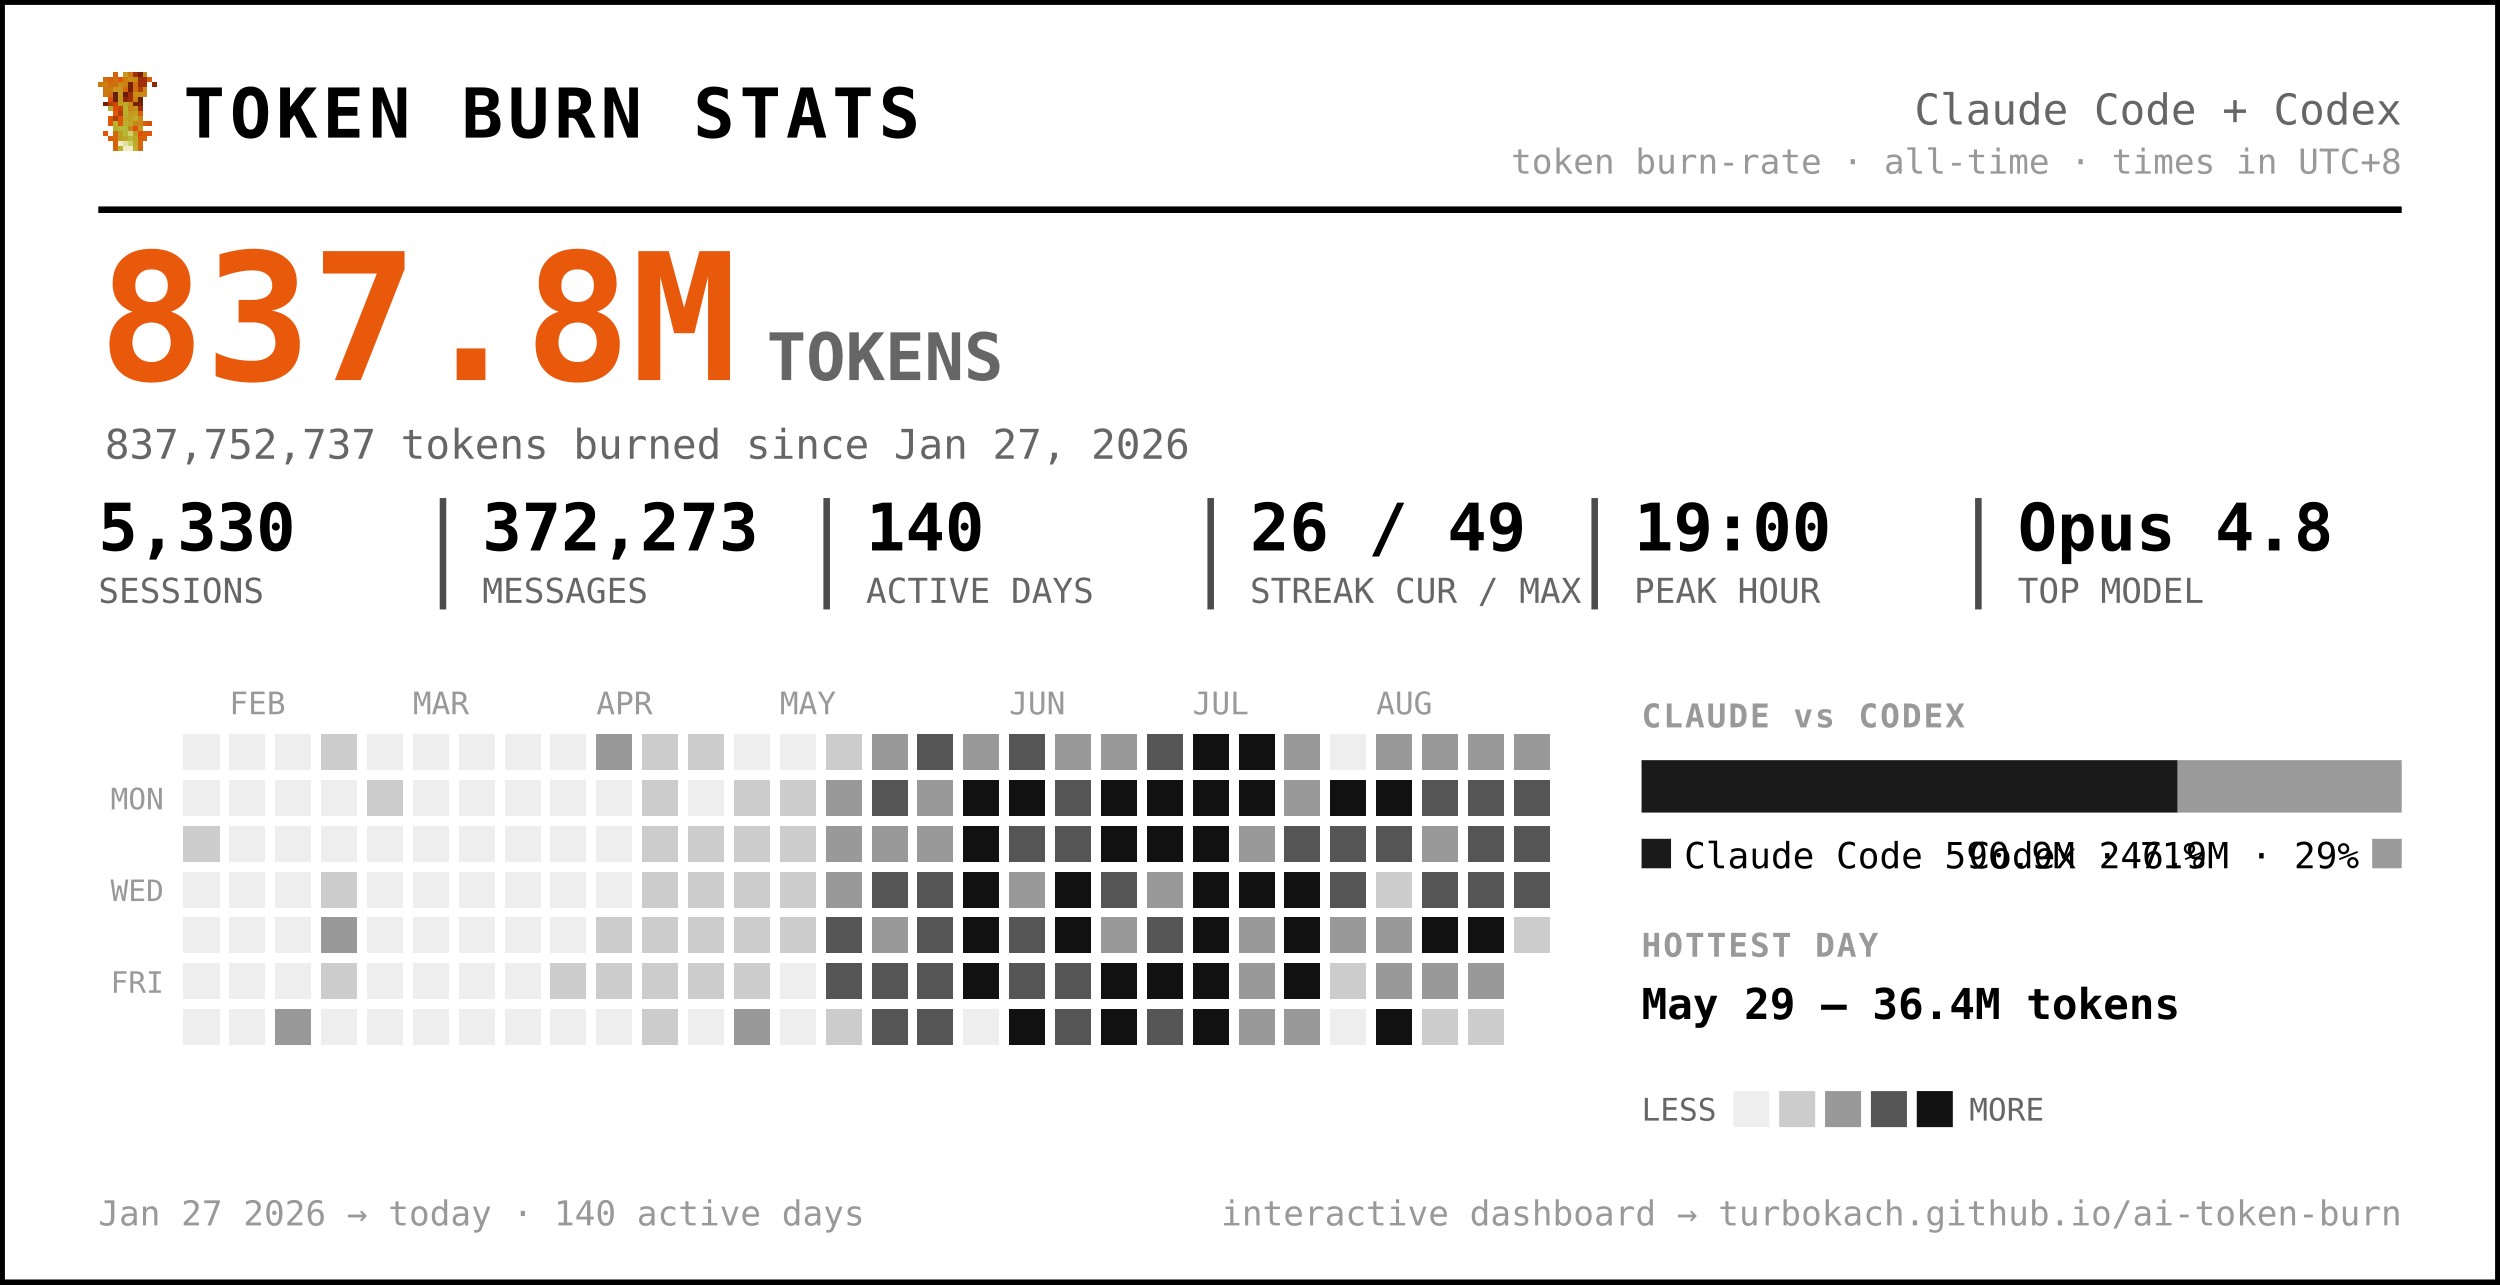
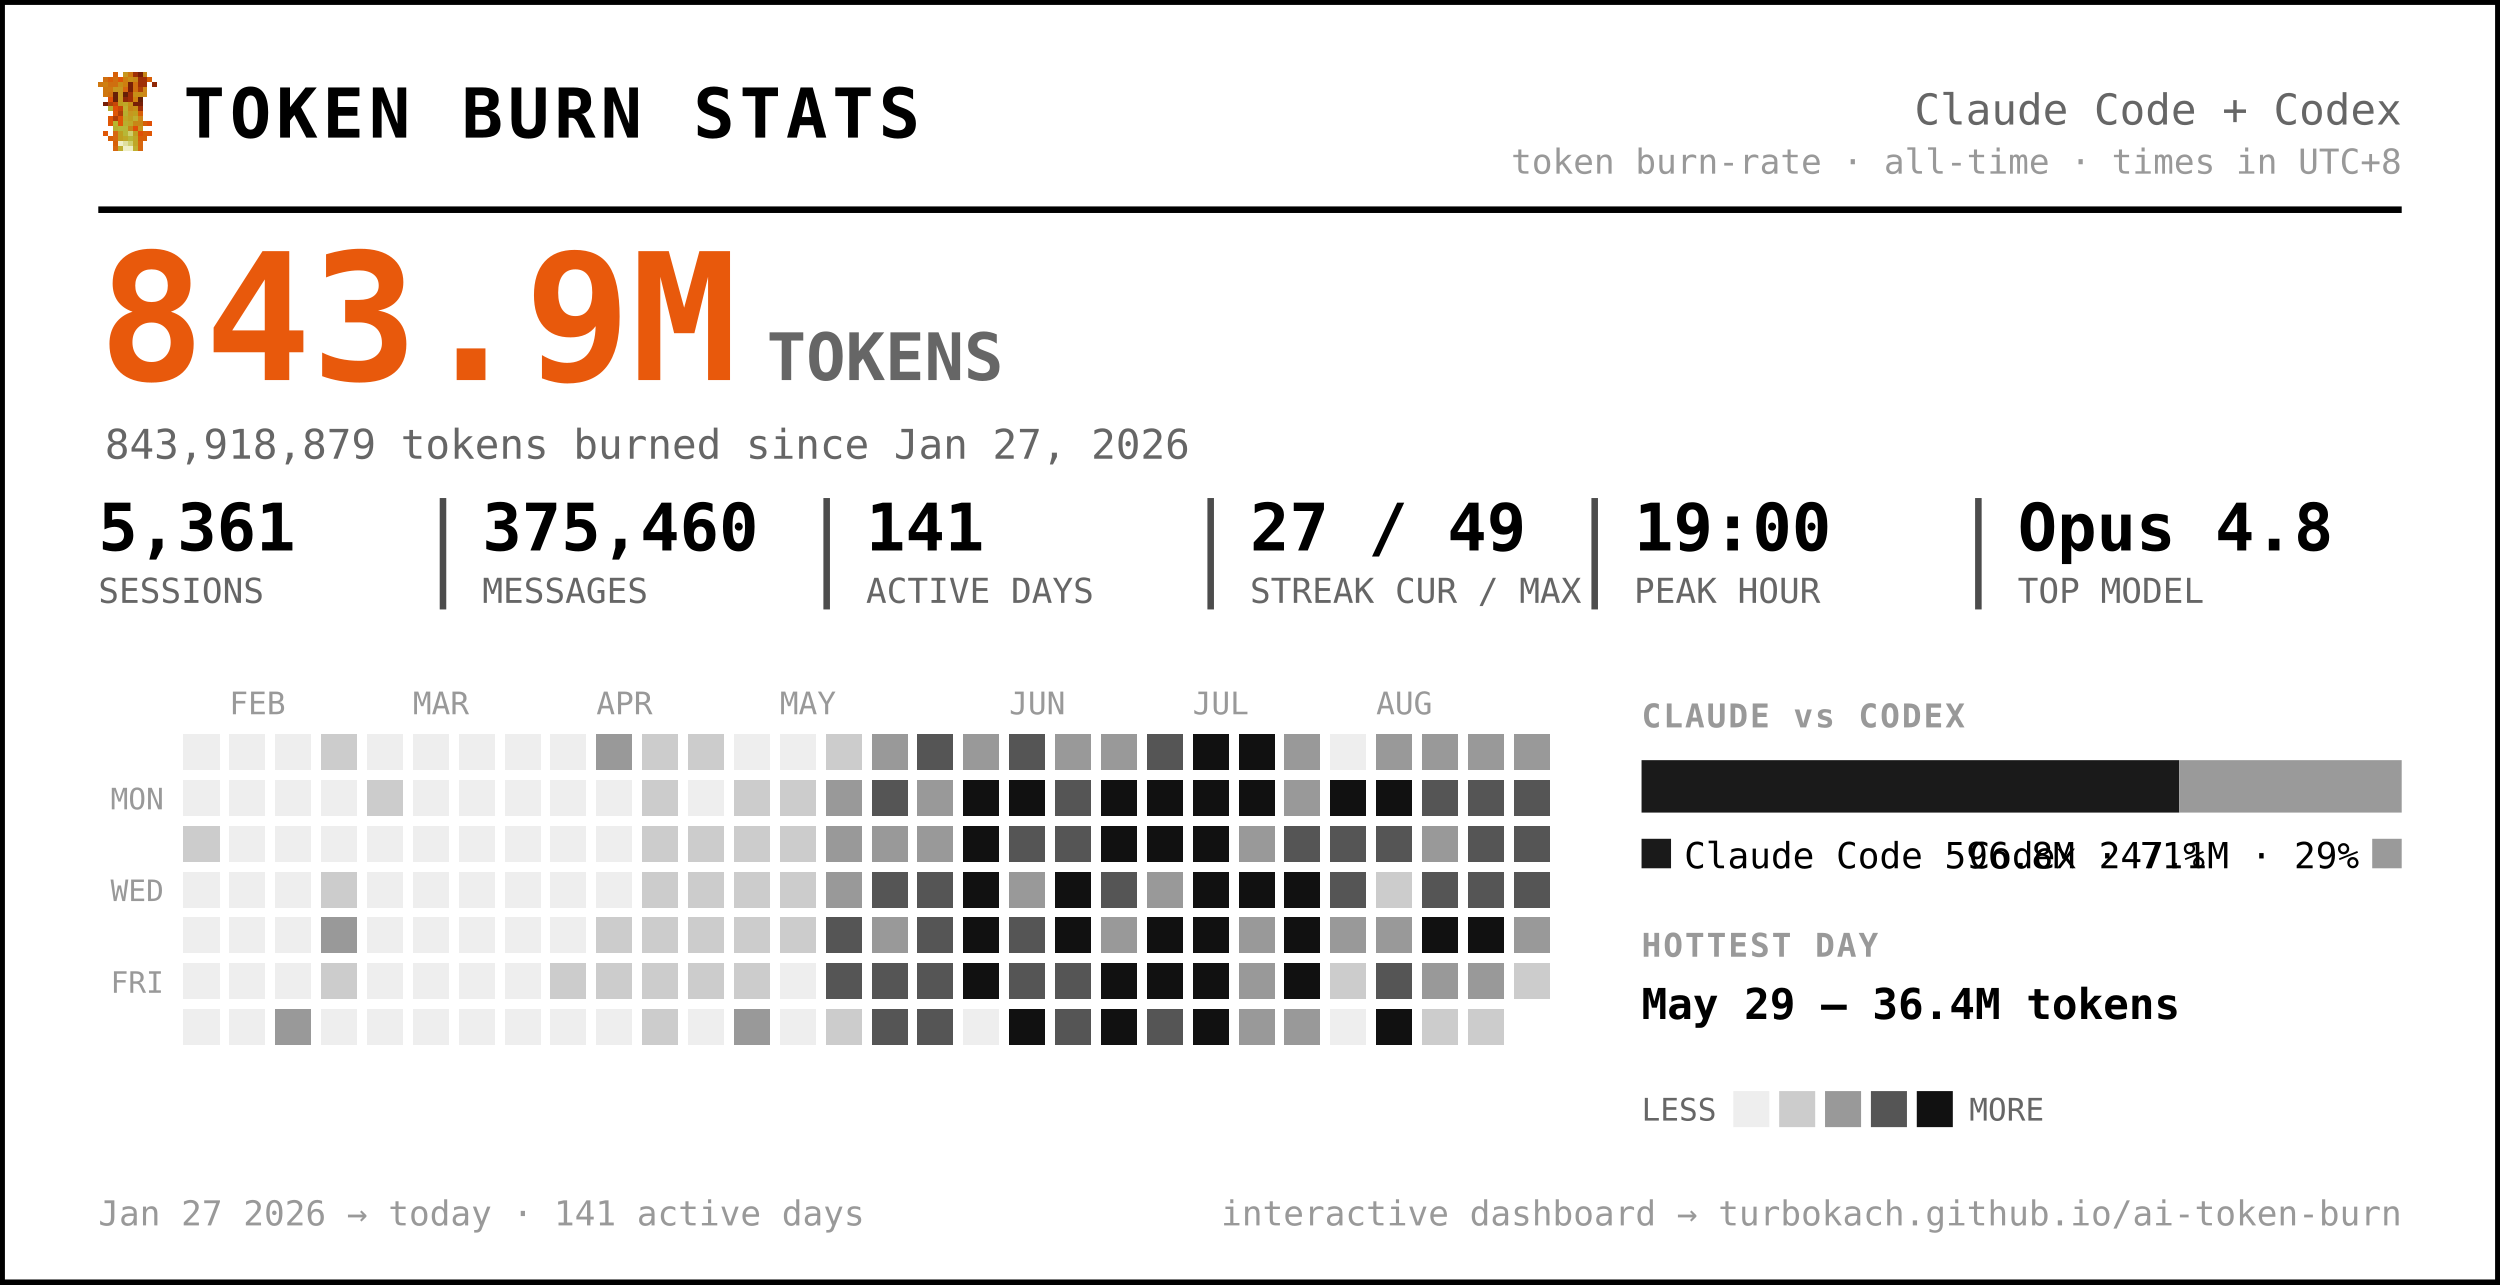
<svg xmlns="http://www.w3.org/2000/svg" width="763" height="392" viewBox="0 0 763 392" font-family="ui-monospace, 'SF Mono', 'Cascadia Code', Menlo, Consolas, monospace" role="img" aria-label="Token burn — Claude Code + Codex">
  <rect x="0.5" y="0.5" width="762" height="391" rx="0" fill="#ffffff" stroke="#000000" stroke-width="2" />
  <g transform="translate(30,22) scale(1.5)" shape-rendering="crispEdges">
    <rect x="3" y="0" width="1" height="1" fill="#d75f07" />
    <rect x="5" y="0" width="1" height="1" fill="#c7971f" />
    <rect x="6" y="0" width="1" height="1" fill="#cf770f" />
    <rect x="7" y="0" width="1" height="1" fill="#9f2f07" />
    <rect x="8" y="0" width="1" height="1" fill="#771f07" />
    <rect x="9" y="0" width="1" height="1" fill="#c78717" />
    <rect x="1" y="1" width="1" height="1" fill="#cf6f0f" />
    <rect x="2" y="1" width="1" height="1" fill="#d75f07" />
    <rect x="3" y="1" width="1" height="1" fill="#cf6f0f" />
    <rect x="4" y="1" width="1" height="1" fill="#df5707" />
    <rect x="5" y="1" width="1" height="1" fill="#cf7f0f" />
    <rect x="6" y="1" width="1" height="1" fill="#c78f17" />
    <rect x="7" y="1" width="1" height="1" fill="#c78717" />
    <rect x="8" y="1" width="1" height="1" fill="#9f2f07" />
    <rect x="9" y="1" width="1" height="1" fill="#9f2f07" />
    <rect x="10" y="1" width="1" height="1" fill="#d75f07" />
    <rect x="0" y="2" width="1" height="1" fill="#cf770f" />
    <rect x="1" y="2" width="1" height="1" fill="#cf7f0f" />
    <rect x="2" y="2" width="1" height="1" fill="#cf6f0f" />
    <rect x="3" y="2" width="1" height="1" fill="#cf6f0f" />
    <rect x="4" y="2" width="1" height="1" fill="#c78f17" />
    <rect x="5" y="2" width="1" height="1" fill="#cf7f0f" />
    <rect x="6" y="2" width="1" height="1" fill="#771f07" />
    <rect x="7" y="2" width="1" height="1" fill="#cf6f0f" />
    <rect x="8" y="2" width="1" height="1" fill="#9f2f07" />
    <rect x="9" y="2" width="1" height="1" fill="#9f2f07" />
    <rect x="11" y="2" width="1" height="1" fill="#8f2707" />
    <rect x="1" y="3" width="1" height="1" fill="#cf770f" />
    <rect x="2" y="3" width="1" height="1" fill="#cf770f" />
    <rect x="3" y="3" width="1" height="1" fill="#c7971f" />
    <rect x="4" y="3" width="1" height="1" fill="#c7971f" />
    <rect x="5" y="3" width="1" height="1" fill="#d7670f" />
    <rect x="6" y="3" width="1" height="1" fill="#771f07" />
    <rect x="7" y="3" width="1" height="1" fill="#cf6f0f" />
    <rect x="8" y="3" width="1" height="1" fill="#af3f07" />
    <rect x="9" y="3" width="1" height="1" fill="#cf8717" />
    <rect x="1" y="4" width="1" height="1" fill="#cf770f" />
    <rect x="2" y="4" width="1" height="1" fill="#cf6f0f" />
    <rect x="3" y="4" width="1" height="1" fill="#671f07" />
    <rect x="4" y="4" width="1" height="1" fill="#c7971f" />
    <rect x="5" y="4" width="1" height="1" fill="#671f07" />
    <rect x="6" y="4" width="1" height="1" fill="#9f2f07" />
    <rect x="7" y="4" width="1" height="1" fill="#c78f17" />
    <rect x="8" y="4" width="1" height="1" fill="#c78f17" />
    <rect x="9" y="4" width="1" height="1" fill="#cf8717" />
    <rect x="2" y="5" width="1" height="1" fill="#df4f07" />
    <rect x="3" y="5" width="1" height="1" fill="#671f07" />
    <rect x="4" y="5" width="1" height="1" fill="#c7971f" />
    <rect x="5" y="5" width="1" height="1" fill="#8f2707" />
    <rect x="6" y="5" width="1" height="1" fill="#9f2f07" />
    <rect x="7" y="5" width="1" height="1" fill="#cf7f0f" />
    <rect x="8" y="5" width="1" height="1" fill="#671f07" />
    <rect x="1" y="6" width="1" height="1" fill="#771f07" />
    <rect x="2" y="6" width="1" height="1" fill="#af3f07" />
    <rect x="3" y="6" width="1" height="1" fill="#c74707" />
    <rect x="4" y="6" width="1" height="1" fill="#bf9f1f" />
    <rect x="5" y="6" width="1" height="1" fill="#bfa727" />
    <rect x="6" y="6" width="1" height="1" fill="#c78f17" />
    <rect x="7" y="6" width="1" height="1" fill="#771f07" />
    <rect x="8" y="6" width="1" height="1" fill="#771f07" />
    <rect x="2" y="7" width="1" height="1" fill="#b7af2f" />
    <rect x="3" y="7" width="1" height="1" fill="#df4f07" />
    <rect x="4" y="7" width="1" height="1" fill="#c74707" />
    <rect x="5" y="7" width="1" height="1" fill="#bfaf2f" />
    <rect x="6" y="7" width="1" height="1" fill="#c78717" />
    <rect x="7" y="7" width="1" height="1" fill="#c78f17" />
    <rect x="8" y="7" width="1" height="1" fill="#9f2f07" />
    <rect x="3" y="8" width="1" height="1" fill="#df5707" />
    <rect x="4" y="8" width="1" height="1" fill="#af3f07" />
    <rect x="5" y="8" width="1" height="1" fill="#b7af2f" />
    <rect x="6" y="8" width="1" height="1" fill="#c7971f" />
    <rect x="7" y="8" width="1" height="1" fill="#bf9f1f" />
    <rect x="8" y="8" width="1" height="1" fill="#d75f07" />
    <rect x="2" y="9" width="1" height="1" fill="#df5707" />
    <rect x="3" y="9" width="1" height="1" fill="#af3f07" />
    <rect x="4" y="9" width="1" height="1" fill="#df5707" />
    <rect x="5" y="9" width="1" height="1" fill="#bfa727" />
    <rect x="6" y="9" width="1" height="1" fill="#bf9f1f" />
    <rect x="7" y="9" width="1" height="1" fill="#bfaf2f" />
    <rect x="8" y="9" width="1" height="1" fill="#cf8717" />
    <rect x="2" y="10" width="1" height="1" fill="#df5707" />
    <rect x="3" y="10" width="1" height="1" fill="#b7b72f" />
    <rect x="4" y="10" width="1" height="1" fill="#df5707" />
    <rect x="5" y="10" width="1" height="1" fill="#b7af2f" />
    <rect x="6" y="10" width="1" height="1" fill="#bfa727" />
    <rect x="7" y="10" width="1" height="1" fill="#c78717" />
    <rect x="8" y="10" width="1" height="1" fill="#c78717" />
    <rect x="9" y="10" width="1" height="1" fill="#d75f07" />
    <rect x="10" y="10" width="1" height="1" fill="#df4f07" />
    <rect x="3" y="11" width="1" height="1" fill="#b7af2f" />
    <rect x="4" y="11" width="1" height="1" fill="#b7b737" />
    <rect x="5" y="11" width="1" height="1" fill="#b7b737" />
    <rect x="6" y="11" width="1" height="1" fill="#c78717" />
    <rect x="7" y="11" width="1" height="1" fill="#df4f07" />
    <rect x="8" y="11" width="1" height="1" fill="#c7971f" />
    <rect x="1" y="12" width="1" height="1" fill="#df5707" />
    <rect x="3" y="12" width="1" height="1" fill="#d7670f" />
    <rect x="4" y="12" width="1" height="1" fill="#bf9f1f" />
    <rect x="5" y="12" width="1" height="1" fill="#b7b737" />
    <rect x="6" y="12" width="1" height="1" fill="#cfcf6f" />
    <rect x="7" y="12" width="1" height="1" fill="#bf9f1f" />
    <rect x="8" y="12" width="1" height="1" fill="#df4f07" />
    <rect x="9" y="12" width="1" height="1" fill="#d75f07" />
    <rect x="10" y="12" width="1" height="1" fill="#df5707" />
    <rect x="2" y="13" width="1" height="1" fill="#d75f07" />
    <rect x="3" y="13" width="1" height="1" fill="#d7670f" />
    <rect x="4" y="13" width="1" height="1" fill="#bf9f1f" />
    <rect x="5" y="13" width="1" height="1" fill="#bfa727" />
    <rect x="6" y="13" width="1" height="1" fill="#b7b737" />
    <rect x="7" y="13" width="1" height="1" fill="#bfa727" />
    <rect x="8" y="13" width="1" height="1" fill="#d75f07" />
    <rect x="9" y="13" width="1" height="1" fill="#d75f07" />
    <rect x="3" y="14" width="1" height="1" fill="#d75f07" />
    <rect x="4" y="14" width="1" height="1" fill="#efefc7" />
    <rect x="5" y="14" width="1" height="1" fill="#dfdf9f" />
    <rect x="6" y="14" width="1" height="1" fill="#cfcf6f" />
    <rect x="7" y="14" width="1" height="1" fill="#bfa727" />
    <rect x="8" y="14" width="1" height="1" fill="#d7670f" />
    <rect x="3" y="15" width="1" height="1" fill="#d7670f" />
    <rect x="4" y="15" width="1" height="1" fill="#bfaf2f" />
    <rect x="5" y="15" width="1" height="1" fill="#efefc7" />
    <rect x="6" y="15" width="1" height="1" fill="#efefc7" />
    <rect x="7" y="15" width="1" height="1" fill="#bfaf2f" />
    <rect x="8" y="15" width="1" height="1" fill="#d7670f" />
  </g>
  <text x="56.0" y="42.0" font-size="21" fill="#000000" font-weight="800" letter-spacing="1.5">TOKEN BURN STATS</text>
  <text x="733.0" y="38.0" font-size="13" fill="#666666" text-anchor="end">Claude Code + Codex</text>
  <text x="733.0" y="53.0" font-size="10.5" fill="#999999" text-anchor="end">token burn-rate · all-time · times in UTC+8</text>
  <line x1="30" y1="64" x2="733" y2="64" stroke="#000000" stroke-width="2" />
-   <text x="30.0" y="116.0" font-size="54" fill="#e8590c" font-weight="800">837.8M</text>
+   <text x="30.0" y="116.0" font-size="54" fill="#e8590c" font-weight="800">843.9M</text>
  <text x="234.0" y="116.0" font-size="20" fill="#666666" font-weight="600">TOKENS</text>
-   <text x="32.0" y="140.0" font-size="12.5" fill="#666666">837,752,737 tokens burned since Jan 27, 2026</text>
-   <text x="30.0" y="168.0" font-size="20" fill="#000000" font-weight="700">5,330</text>
+   <text x="32.0" y="140.0" font-size="12.5" fill="#666666">843,918,879 tokens burned since Jan 27, 2026</text>
+   <text x="30.0" y="168.0" font-size="20" fill="#000000" font-weight="700">5,361</text>
  <text x="30.0" y="184.0" font-size="10.5" fill="#666666">SESSIONS</text>
-   <text x="147.2" y="168.0" font-size="20" fill="#000000" font-weight="700">372,273</text>
+   <text x="147.2" y="168.0" font-size="20" fill="#000000" font-weight="700">375,460</text>
  <text x="147.2" y="184.0" font-size="10.5" fill="#666666">MESSAGES</text>
  <line x1="135.2" y1="152" x2="135.2" y2="186" stroke="#000000" stroke-width="2" opacity="0.7" />
-   <text x="264.3" y="168.0" font-size="20" fill="#000000" font-weight="700">140</text>
+   <text x="264.3" y="168.0" font-size="20" fill="#000000" font-weight="700">141</text>
  <text x="264.3" y="184.0" font-size="10.5" fill="#666666">ACTIVE DAYS</text>
  <line x1="252.3" y1="152" x2="252.3" y2="186" stroke="#000000" stroke-width="2" opacity="0.7" />
-   <text x="381.5" y="168.0" font-size="20" fill="#000000" font-weight="700">26 / 49</text>
+   <text x="381.5" y="168.0" font-size="20" fill="#000000" font-weight="700">27 / 49</text>
  <text x="381.5" y="184.0" font-size="10.5" fill="#666666">STREAK CUR / MAX</text>
  <line x1="369.5" y1="152" x2="369.5" y2="186" stroke="#000000" stroke-width="2" opacity="0.7" />
  <text x="498.7" y="168.0" font-size="20" fill="#000000" font-weight="700">19:00</text>
  <text x="498.7" y="184.0" font-size="10.5" fill="#666666">PEAK HOUR</text>
  <line x1="486.7" y1="152" x2="486.7" y2="186" stroke="#000000" stroke-width="2" opacity="0.7" />
  <text x="615.8" y="168.0" font-size="20" fill="#000000" font-weight="700">Opus 4.8</text>
  <text x="615.8" y="184.0" font-size="10.5" fill="#666666">TOP MODEL</text>
  <line x1="603.8" y1="152" x2="603.8" y2="186" stroke="#000000" stroke-width="2" opacity="0.7" />
  <text x="70.0" y="218.0" font-size="9.5" fill="#999999">FEB</text>
  <text x="126.0" y="218.0" font-size="9.5" fill="#999999">MAR</text>
  <text x="182.0" y="218.0" font-size="9.5" fill="#999999">APR</text>
  <text x="238.0" y="218.0" font-size="9.5" fill="#999999">MAY</text>
  <text x="308.0" y="218.0" font-size="9.5" fill="#999999">JUN</text>
  <text x="364.0" y="218.0" font-size="9.5" fill="#999999">JUL</text>
  <text x="420.0" y="218.0" font-size="9.5" fill="#999999">AUG</text>
  <text x="50.0" y="247.0" font-size="9" fill="#999999" text-anchor="end">MON</text>
  <text x="50.0" y="275.0" font-size="9" fill="#999999" text-anchor="end">WED</text>
  <text x="50.0" y="303.0" font-size="9" fill="#999999" text-anchor="end">FRI</text>
  <g shape-rendering="crispEdges">
    <rect x="224" y="308" width="11" height="11" rx="0" fill="#999999" />
    <rect x="238" y="252" width="11" height="11" rx="0" fill="#cccccc" />
    <rect x="252" y="224" width="11" height="11" rx="0" fill="#cccccc" />
    <rect x="252" y="266" width="11" height="11" rx="0" fill="#999999" />
    <rect x="252" y="280" width="11" height="11" rx="0" fill="#555555" />
    <rect x="252" y="294" width="11" height="11" rx="0" fill="#555555" />
    <rect x="252" y="308" width="11" height="11" rx="0" fill="#cccccc" />
    <rect x="266" y="224" width="11" height="11" rx="0" fill="#999999" />
    <rect x="266" y="238" width="11" height="11" rx="0" fill="#555555" />
    <rect x="266" y="252" width="11" height="11" rx="0" fill="#999999" />
    <rect x="266" y="266" width="11" height="11" rx="0" fill="#555555" />
    <rect x="266" y="280" width="11" height="11" rx="0" fill="#999999" />
    <rect x="266" y="294" width="11" height="11" rx="0" fill="#555555" />
    <rect x="266" y="308" width="11" height="11" rx="0" fill="#555555" />
    <rect x="280" y="224" width="11" height="11" rx="0" fill="#555555" />
    <rect x="280" y="238" width="11" height="11" rx="0" fill="#999999" />
    <rect x="280" y="252" width="11" height="11" rx="0" fill="#999999" />
    <rect x="280" y="266" width="11" height="11" rx="0" fill="#555555" />
    <rect x="280" y="280" width="11" height="11" rx="0" fill="#555555" />
    <rect x="280" y="294" width="11" height="11" rx="0" fill="#555555" />
    <rect x="280" y="308" width="11" height="11" rx="0" fill="#555555" />
    <rect x="294" y="224" width="11" height="11" rx="0" fill="#999999" />
    <rect x="294" y="238" width="11" height="11" rx="0" fill="#111111" />
    <rect x="294" y="252" width="11" height="11" rx="0" fill="#111111" />
    <rect x="294" y="266" width="11" height="11" rx="0" fill="#111111" />
    <rect x="294" y="280" width="11" height="11" rx="0" fill="#111111" />
    <rect x="294" y="294" width="11" height="11" rx="0" fill="#111111" />
    <rect x="308" y="224" width="11" height="11" rx="0" fill="#555555" />
    <rect x="308" y="238" width="11" height="11" rx="0" fill="#111111" />
    <rect x="308" y="252" width="11" height="11" rx="0" fill="#555555" />
    <rect x="308" y="266" width="11" height="11" rx="0" fill="#999999" />
    <rect x="308" y="280" width="11" height="11" rx="0" fill="#555555" />
    <rect x="308" y="294" width="11" height="11" rx="0" fill="#555555" />
    <rect x="308" y="308" width="11" height="11" rx="0" fill="#111111" />
    <rect x="322" y="224" width="11" height="11" rx="0" fill="#999999" />
    <rect x="322" y="238" width="11" height="11" rx="0" fill="#555555" />
    <rect x="322" y="252" width="11" height="11" rx="0" fill="#555555" />
    <rect x="322" y="266" width="11" height="11" rx="0" fill="#111111" />
    <rect x="322" y="280" width="11" height="11" rx="0" fill="#111111" />
    <rect x="322" y="294" width="11" height="11" rx="0" fill="#555555" />
    <rect x="322" y="308" width="11" height="11" rx="0" fill="#555555" />
    <rect x="336" y="224" width="11" height="11" rx="0" fill="#999999" />
    <rect x="336" y="238" width="11" height="11" rx="0" fill="#111111" />
    <rect x="336" y="252" width="11" height="11" rx="0" fill="#111111" />
    <rect x="336" y="266" width="11" height="11" rx="0" fill="#555555" />
    <rect x="336" y="280" width="11" height="11" rx="0" fill="#999999" />
    <rect x="336" y="294" width="11" height="11" rx="0" fill="#111111" />
    <rect x="336" y="308" width="11" height="11" rx="0" fill="#111111" />
    <rect x="350" y="224" width="11" height="11" rx="0" fill="#555555" />
    <rect x="350" y="238" width="11" height="11" rx="0" fill="#111111" />
    <rect x="350" y="252" width="11" height="11" rx="0" fill="#111111" />
    <rect x="350" y="266" width="11" height="11" rx="0" fill="#999999" />
-     <rect x="350" y="280" width="11" height="11" rx="0" fill="#555555" />
+     <rect x="350" y="280" width="11" height="11" rx="0" fill="#111111" />
    <rect x="350" y="294" width="11" height="11" rx="0" fill="#111111" />
    <rect x="350" y="308" width="11" height="11" rx="0" fill="#555555" />
    <rect x="364" y="224" width="11" height="11" rx="0" fill="#111111" />
    <rect x="364" y="238" width="11" height="11" rx="0" fill="#111111" />
    <rect x="364" y="252" width="11" height="11" rx="0" fill="#111111" />
    <rect x="364" y="266" width="11" height="11" rx="0" fill="#111111" />
    <rect x="364" y="280" width="11" height="11" rx="0" fill="#111111" />
    <rect x="364" y="294" width="11" height="11" rx="0" fill="#111111" />
    <rect x="364" y="308" width="11" height="11" rx="0" fill="#111111" />
    <rect x="378" y="224" width="11" height="11" rx="0" fill="#111111" />
    <rect x="378" y="238" width="11" height="11" rx="0" fill="#111111" />
    <rect x="378" y="252" width="11" height="11" rx="0" fill="#999999" />
    <rect x="378" y="266" width="11" height="11" rx="0" fill="#111111" />
    <rect x="378" y="280" width="11" height="11" rx="0" fill="#999999" />
    <rect x="378" y="294" width="11" height="11" rx="0" fill="#999999" />
    <rect x="378" y="308" width="11" height="11" rx="0" fill="#999999" />
    <rect x="392" y="224" width="11" height="11" rx="0" fill="#999999" />
    <rect x="392" y="238" width="11" height="11" rx="0" fill="#999999" />
    <rect x="392" y="252" width="11" height="11" rx="0" fill="#555555" />
    <rect x="392" y="266" width="11" height="11" rx="0" fill="#111111" />
    <rect x="392" y="280" width="11" height="11" rx="0" fill="#111111" />
    <rect x="392" y="294" width="11" height="11" rx="0" fill="#111111" />
    <rect x="392" y="308" width="11" height="11" rx="0" fill="#999999" />
    <rect x="406" y="238" width="11" height="11" rx="0" fill="#111111" />
    <rect x="406" y="252" width="11" height="11" rx="0" fill="#555555" />
    <rect x="406" y="266" width="11" height="11" rx="0" fill="#555555" />
    <rect x="406" y="280" width="11" height="11" rx="0" fill="#999999" />
    <rect x="406" y="294" width="11" height="11" rx="0" fill="#cccccc" />
    <rect x="420" y="224" width="11" height="11" rx="0" fill="#999999" />
    <rect x="420" y="238" width="11" height="11" rx="0" fill="#111111" />
    <rect x="420" y="252" width="11" height="11" rx="0" fill="#555555" />
    <rect x="420" y="266" width="11" height="11" rx="0" fill="#cccccc" />
    <rect x="420" y="280" width="11" height="11" rx="0" fill="#999999" />
-     <rect x="420" y="294" width="11" height="11" rx="0" fill="#999999" />
+     <rect x="420" y="294" width="11" height="11" rx="0" fill="#555555" />
    <rect x="420" y="308" width="11" height="11" rx="0" fill="#111111" />
    <rect x="434" y="224" width="11" height="11" rx="0" fill="#999999" />
    <rect x="434" y="238" width="11" height="11" rx="0" fill="#555555" />
    <rect x="434" y="252" width="11" height="11" rx="0" fill="#999999" />
    <rect x="434" y="266" width="11" height="11" rx="0" fill="#555555" />
    <rect x="434" y="280" width="11" height="11" rx="0" fill="#111111" />
    <rect x="434" y="294" width="11" height="11" rx="0" fill="#999999" />
    <rect x="434" y="308" width="11" height="11" rx="0" fill="#cccccc" />
    <rect x="448" y="224" width="11" height="11" rx="0" fill="#999999" />
    <rect x="448" y="238" width="11" height="11" rx="0" fill="#555555" />
    <rect x="448" y="252" width="11" height="11" rx="0" fill="#555555" />
    <rect x="448" y="266" width="11" height="11" rx="0" fill="#555555" />
    <rect x="448" y="280" width="11" height="11" rx="0" fill="#111111" />
    <rect x="448" y="294" width="11" height="11" rx="0" fill="#999999" />
    <rect x="448" y="308" width="11" height="11" rx="0" fill="#cccccc" />
    <rect x="462" y="224" width="11" height="11" rx="0" fill="#999999" />
    <rect x="462" y="238" width="11" height="11" rx="0" fill="#555555" />
    <rect x="462" y="252" width="11" height="11" rx="0" fill="#555555" />
    <rect x="462" y="266" width="11" height="11" rx="0" fill="#555555" />
-     <rect x="462" y="280" width="11" height="11" rx="0" fill="#cccccc" />
+     <rect x="462" y="280" width="11" height="11" rx="0" fill="#999999" />
+     <rect x="462" y="294" width="11" height="11" rx="0" fill="#cccccc" />
    <rect x="56" y="252" width="11" height="11" rx="0" fill="#cccccc" />
    <rect x="84" y="308" width="11" height="11" rx="0" fill="#999999" />
    <rect x="98" y="224" width="11" height="11" rx="0" fill="#cccccc" />
    <rect x="98" y="266" width="11" height="11" rx="0" fill="#cccccc" />
    <rect x="98" y="280" width="11" height="11" rx="0" fill="#999999" />
    <rect x="98" y="294" width="11" height="11" rx="0" fill="#cccccc" />
    <rect x="112" y="238" width="11" height="11" rx="0" fill="#cccccc" />
    <rect x="168" y="294" width="11" height="11" rx="0" fill="#cccccc" />
    <rect x="182" y="224" width="11" height="11" rx="0" fill="#999999" />
    <rect x="182" y="280" width="11" height="11" rx="0" fill="#cccccc" />
    <rect x="182" y="294" width="11" height="11" rx="0" fill="#cccccc" />
    <rect x="196" y="224" width="11" height="11" rx="0" fill="#cccccc" />
    <rect x="196" y="238" width="11" height="11" rx="0" fill="#cccccc" />
    <rect x="196" y="252" width="11" height="11" rx="0" fill="#cccccc" />
    <rect x="196" y="266" width="11" height="11" rx="0" fill="#cccccc" />
    <rect x="196" y="280" width="11" height="11" rx="0" fill="#cccccc" />
    <rect x="196" y="294" width="11" height="11" rx="0" fill="#cccccc" />
    <rect x="196" y="308" width="11" height="11" rx="0" fill="#cccccc" />
    <rect x="210" y="224" width="11" height="11" rx="0" fill="#cccccc" />
    <rect x="210" y="252" width="11" height="11" rx="0" fill="#cccccc" />
    <rect x="210" y="266" width="11" height="11" rx="0" fill="#cccccc" />
    <rect x="210" y="280" width="11" height="11" rx="0" fill="#cccccc" />
    <rect x="210" y="294" width="11" height="11" rx="0" fill="#cccccc" />
    <rect x="224" y="238" width="11" height="11" rx="0" fill="#cccccc" />
    <rect x="224" y="252" width="11" height="11" rx="0" fill="#cccccc" />
    <rect x="224" y="266" width="11" height="11" rx="0" fill="#cccccc" />
    <rect x="224" y="280" width="11" height="11" rx="0" fill="#cccccc" />
    <rect x="224" y="294" width="11" height="11" rx="0" fill="#cccccc" />
    <rect x="238" y="238" width="11" height="11" rx="0" fill="#cccccc" />
    <rect x="238" y="266" width="11" height="11" rx="0" fill="#cccccc" />
    <rect x="238" y="280" width="11" height="11" rx="0" fill="#cccccc" />
    <rect x="252" y="238" width="11" height="11" rx="0" fill="#999999" />
    <rect x="252" y="252" width="11" height="11" rx="0" fill="#999999" />
    <rect x="56" y="224" width="11" height="11" rx="0" fill="#eeeeee" />
    <rect x="56" y="238" width="11" height="11" rx="0" fill="#eeeeee" />
    <rect x="56" y="266" width="11" height="11" rx="0" fill="#eeeeee" />
    <rect x="56" y="280" width="11" height="11" rx="0" fill="#eeeeee" />
    <rect x="56" y="294" width="11" height="11" rx="0" fill="#eeeeee" />
    <rect x="56" y="308" width="11" height="11" rx="0" fill="#eeeeee" />
    <rect x="70" y="224" width="11" height="11" rx="0" fill="#eeeeee" />
    <rect x="70" y="238" width="11" height="11" rx="0" fill="#eeeeee" />
    <rect x="70" y="252" width="11" height="11" rx="0" fill="#eeeeee" />
    <rect x="70" y="266" width="11" height="11" rx="0" fill="#eeeeee" />
    <rect x="70" y="280" width="11" height="11" rx="0" fill="#eeeeee" />
    <rect x="70" y="294" width="11" height="11" rx="0" fill="#eeeeee" />
    <rect x="70" y="308" width="11" height="11" rx="0" fill="#eeeeee" />
    <rect x="84" y="224" width="11" height="11" rx="0" fill="#eeeeee" />
    <rect x="84" y="238" width="11" height="11" rx="0" fill="#eeeeee" />
    <rect x="84" y="252" width="11" height="11" rx="0" fill="#eeeeee" />
    <rect x="84" y="266" width="11" height="11" rx="0" fill="#eeeeee" />
    <rect x="84" y="280" width="11" height="11" rx="0" fill="#eeeeee" />
    <rect x="84" y="294" width="11" height="11" rx="0" fill="#eeeeee" />
    <rect x="98" y="238" width="11" height="11" rx="0" fill="#eeeeee" />
    <rect x="98" y="252" width="11" height="11" rx="0" fill="#eeeeee" />
    <rect x="98" y="308" width="11" height="11" rx="0" fill="#eeeeee" />
    <rect x="112" y="224" width="11" height="11" rx="0" fill="#eeeeee" />
    <rect x="112" y="252" width="11" height="11" rx="0" fill="#eeeeee" />
    <rect x="112" y="266" width="11" height="11" rx="0" fill="#eeeeee" />
    <rect x="112" y="280" width="11" height="11" rx="0" fill="#eeeeee" />
    <rect x="112" y="294" width="11" height="11" rx="0" fill="#eeeeee" />
    <rect x="112" y="308" width="11" height="11" rx="0" fill="#eeeeee" />
    <rect x="126" y="224" width="11" height="11" rx="0" fill="#eeeeee" />
    <rect x="126" y="238" width="11" height="11" rx="0" fill="#eeeeee" />
    <rect x="126" y="252" width="11" height="11" rx="0" fill="#eeeeee" />
    <rect x="126" y="266" width="11" height="11" rx="0" fill="#eeeeee" />
    <rect x="126" y="280" width="11" height="11" rx="0" fill="#eeeeee" />
    <rect x="126" y="294" width="11" height="11" rx="0" fill="#eeeeee" />
    <rect x="126" y="308" width="11" height="11" rx="0" fill="#eeeeee" />
    <rect x="140" y="224" width="11" height="11" rx="0" fill="#eeeeee" />
    <rect x="140" y="238" width="11" height="11" rx="0" fill="#eeeeee" />
    <rect x="140" y="252" width="11" height="11" rx="0" fill="#eeeeee" />
    <rect x="140" y="266" width="11" height="11" rx="0" fill="#eeeeee" />
    <rect x="140" y="280" width="11" height="11" rx="0" fill="#eeeeee" />
    <rect x="140" y="294" width="11" height="11" rx="0" fill="#eeeeee" />
    <rect x="140" y="308" width="11" height="11" rx="0" fill="#eeeeee" />
    <rect x="154" y="224" width="11" height="11" rx="0" fill="#eeeeee" />
    <rect x="154" y="238" width="11" height="11" rx="0" fill="#eeeeee" />
    <rect x="154" y="252" width="11" height="11" rx="0" fill="#eeeeee" />
    <rect x="154" y="266" width="11" height="11" rx="0" fill="#eeeeee" />
    <rect x="154" y="280" width="11" height="11" rx="0" fill="#eeeeee" />
    <rect x="154" y="294" width="11" height="11" rx="0" fill="#eeeeee" />
    <rect x="154" y="308" width="11" height="11" rx="0" fill="#eeeeee" />
    <rect x="168" y="224" width="11" height="11" rx="0" fill="#eeeeee" />
    <rect x="168" y="238" width="11" height="11" rx="0" fill="#eeeeee" />
    <rect x="168" y="252" width="11" height="11" rx="0" fill="#eeeeee" />
    <rect x="168" y="266" width="11" height="11" rx="0" fill="#eeeeee" />
    <rect x="168" y="280" width="11" height="11" rx="0" fill="#eeeeee" />
    <rect x="168" y="308" width="11" height="11" rx="0" fill="#eeeeee" />
    <rect x="182" y="238" width="11" height="11" rx="0" fill="#eeeeee" />
    <rect x="182" y="252" width="11" height="11" rx="0" fill="#eeeeee" />
    <rect x="182" y="266" width="11" height="11" rx="0" fill="#eeeeee" />
    <rect x="182" y="308" width="11" height="11" rx="0" fill="#eeeeee" />
    <rect x="210" y="238" width="11" height="11" rx="0" fill="#eeeeee" />
    <rect x="210" y="308" width="11" height="11" rx="0" fill="#eeeeee" />
    <rect x="224" y="224" width="11" height="11" rx="0" fill="#eeeeee" />
    <rect x="238" y="224" width="11" height="11" rx="0" fill="#eeeeee" />
    <rect x="238" y="294" width="11" height="11" rx="0" fill="#eeeeee" />
    <rect x="238" y="308" width="11" height="11" rx="0" fill="#eeeeee" />
    <rect x="294" y="308" width="11" height="11" rx="0" fill="#eeeeee" />
    <rect x="406" y="224" width="11" height="11" rx="0" fill="#eeeeee" />
    <rect x="406" y="308" width="11" height="11" rx="0" fill="#eeeeee" />
  </g>
  <text x="501.0" y="222.0" font-size="10" fill="#999999" font-weight="700" letter-spacing="0.6">CLAUDE vs CODEX</text>
-   <path d="M501.00,232 H664.64 L664.64,232 V248.00 L664.64,248.00 H501.00 L501.00,248.00 V232.00 L501.00,232.00 Z" fill="#1a1a1a" />
-   <path d="M664.64,232 H733.00 L733.00,232 V248.00 L733.00,248.00 H664.64 L664.64,248.00 V232.00 L664.64,232.00 Z" fill="#9a9a9a" />
+   <path d="M501.00,232 H665.08 L665.08,232 V248.00 L665.08,248.00 H501.00 L501.00,248.00 V232.00 L501.00,232.00 Z" fill="#1a1a1a" />
+   <path d="M665.08,232 H733.00 L733.00,232 V248.00 L733.00,248.00 H665.08 L665.08,248.00 V232.00 L665.08,232.00 Z" fill="#9a9a9a" />
  <rect x="501" y="256" width="9" height="9" rx="0" fill="#1a1a1a" />
-   <text x="514.0" y="265.0" font-size="11" fill="#000000">Claude Code  590.9M · 71%</text>
+   <text x="514.0" y="265.0" font-size="11" fill="#000000">Claude Code  596.8M · 71%</text>
  <rect x="724.0" y="256" width="9" height="9" rx="0" fill="#9a9a9a" />
-   <text x="720.0" y="265.0" font-size="11" fill="#000000" text-anchor="end">Codex  246.9M · 29%</text>
+   <text x="720.0" y="265.0" font-size="11" fill="#000000" text-anchor="end">Codex  247.1M · 29%</text>
  <text x="501.0" y="292.0" font-size="10" fill="#999999" font-weight="700" letter-spacing="0.6">HOTTEST DAY</text>
  <text x="501.0" y="311.0" font-size="13" fill="#000000" font-weight="600">May 29 — 36.4M tokens</text>
  <text x="501.0" y="342.0" font-size="9.5" fill="#666666">LESS</text>
  <rect x="529" y="333" width="11" height="11" rx="0" fill="#eeeeee" />
  <rect x="543" y="333" width="11" height="11" rx="0" fill="#cccccc" />
  <rect x="557" y="333" width="11" height="11" rx="0" fill="#999999" />
  <rect x="571" y="333" width="11" height="11" rx="0" fill="#555555" />
  <rect x="585" y="333" width="11" height="11" rx="0" fill="#111111" />
  <text x="601.0" y="342.0" font-size="9.5" fill="#666666">MORE</text>
-   <text x="30.0" y="374.0" font-size="10.5" fill="#999999">Jan 27 2026 → today  ·  140 active days</text>
+   <text x="30.0" y="374.0" font-size="10.5" fill="#999999">Jan 27 2026 → today  ·  141 active days</text>
  <text x="733.0" y="374.0" font-size="10.5" fill="#999999" text-anchor="end">interactive dashboard → turbokach.github.io/ai-token-burn</text>
</svg>
